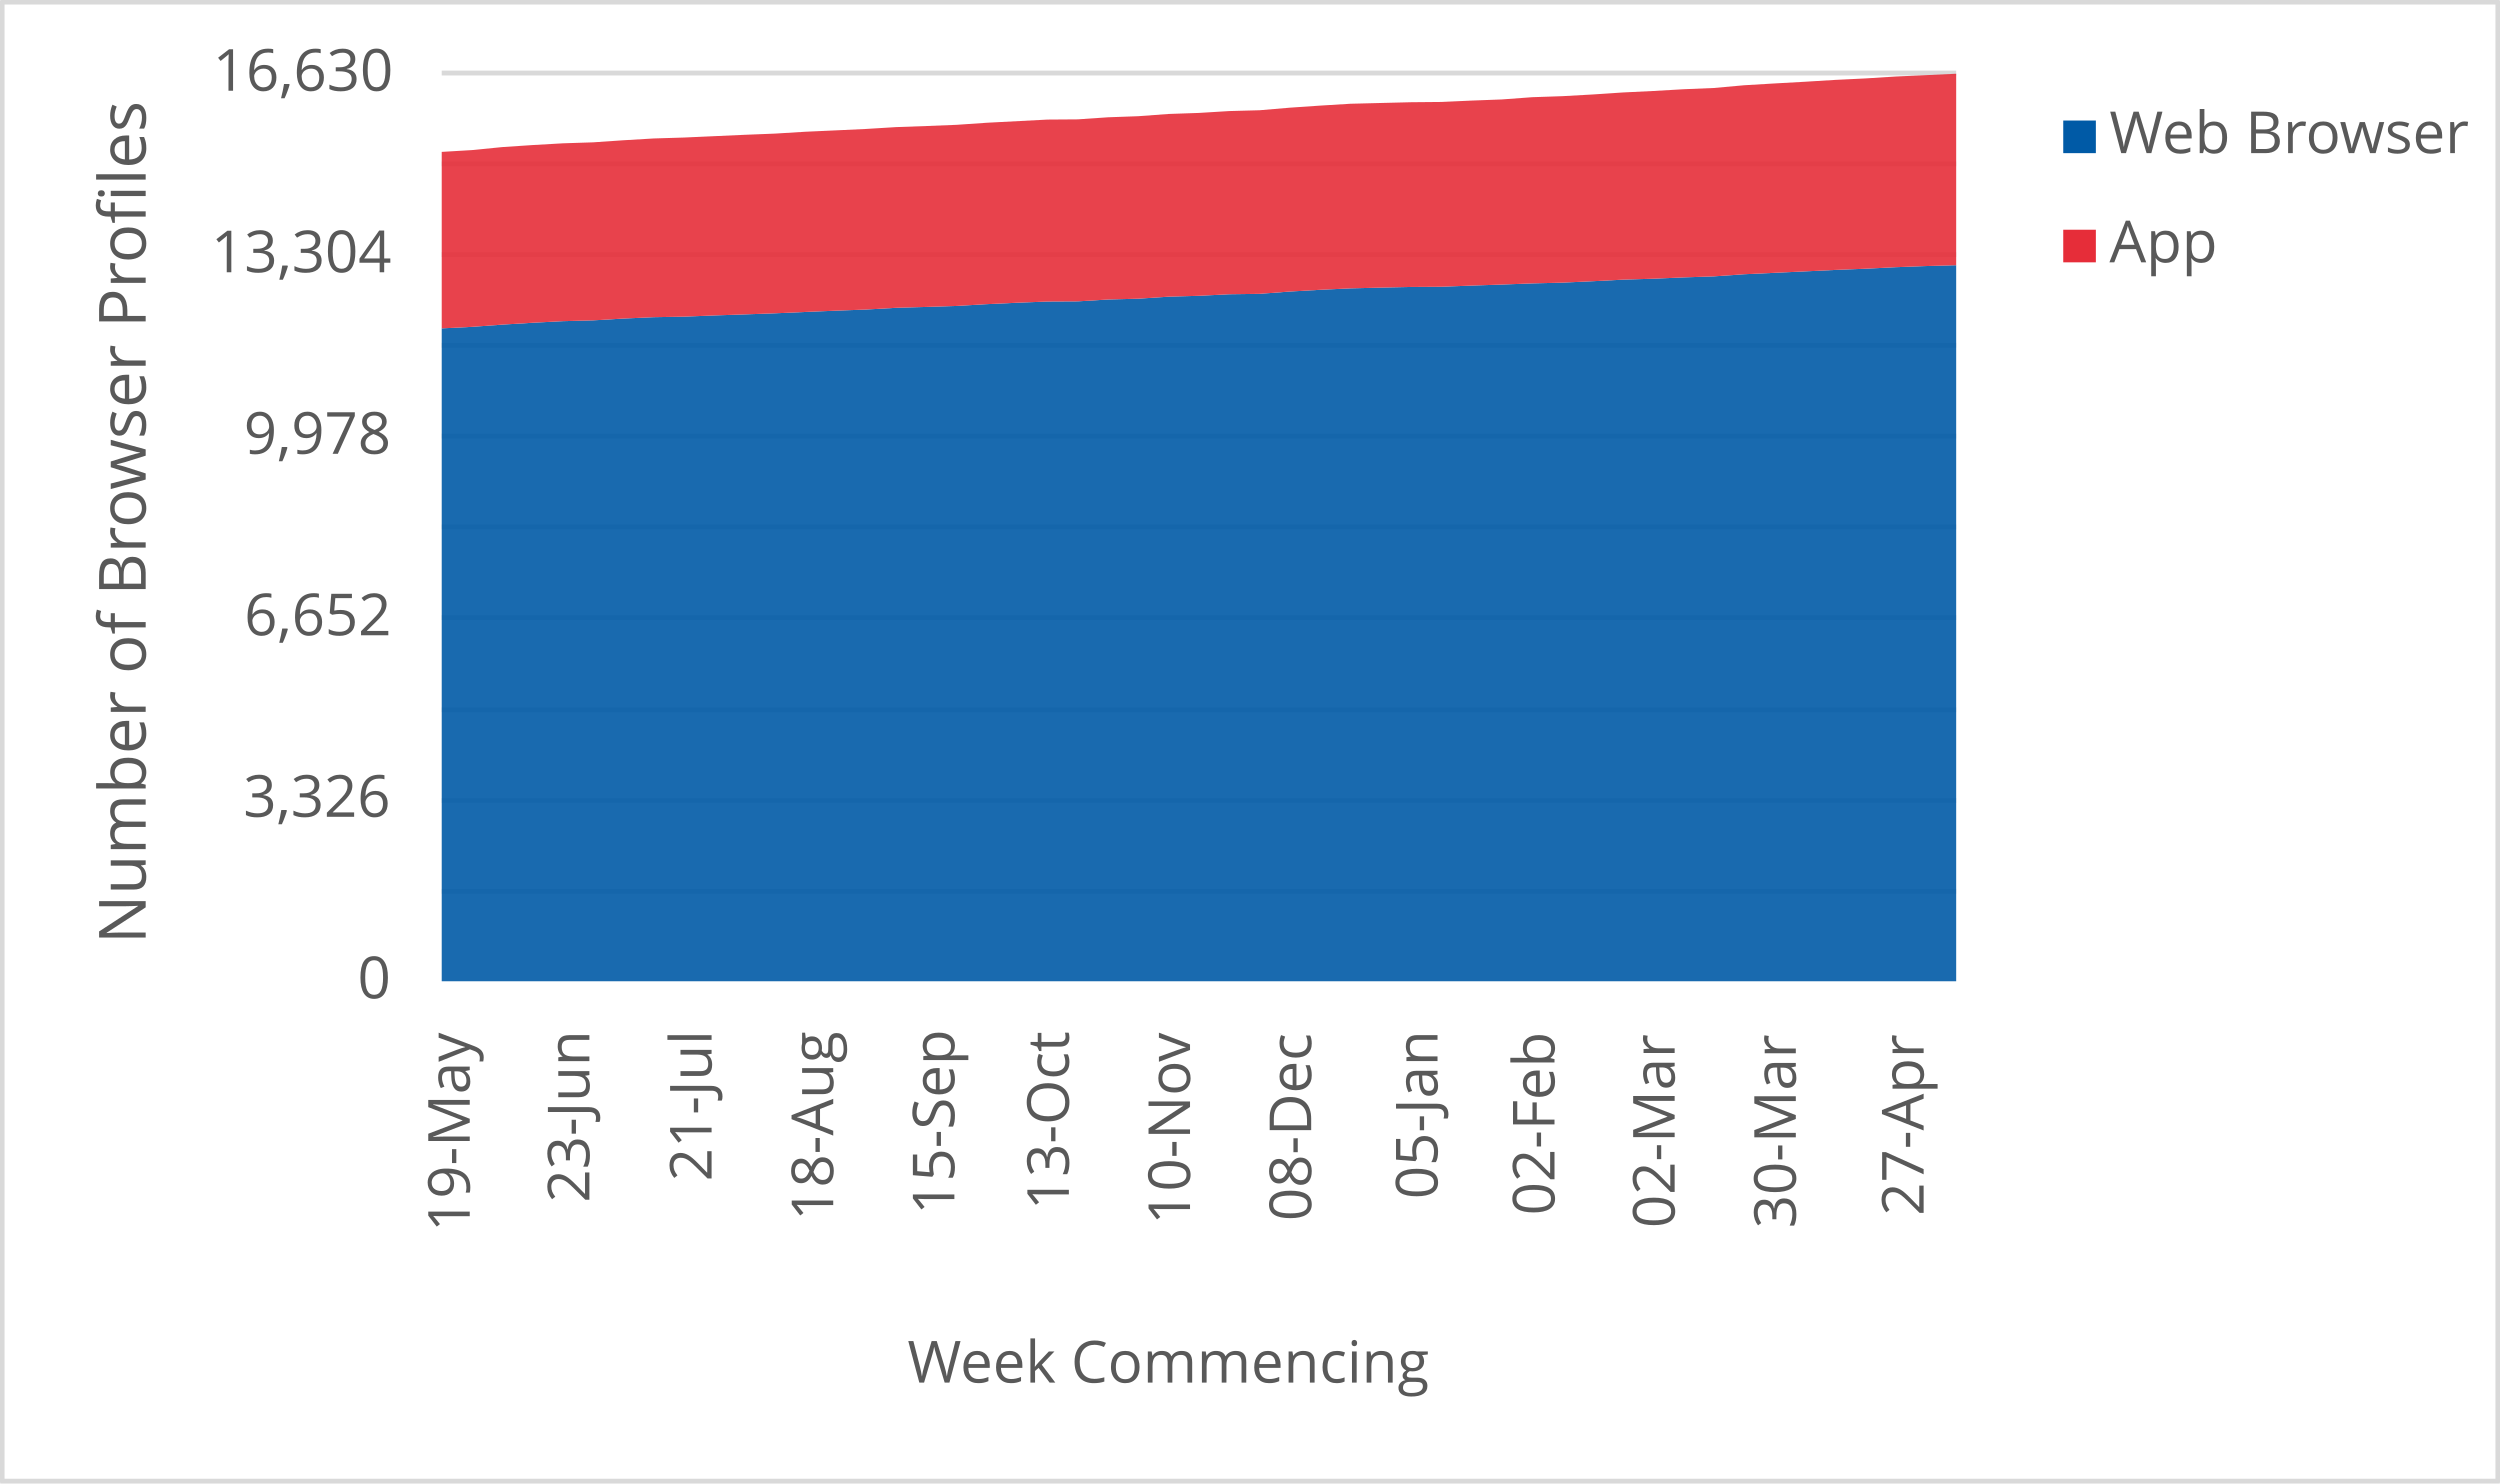
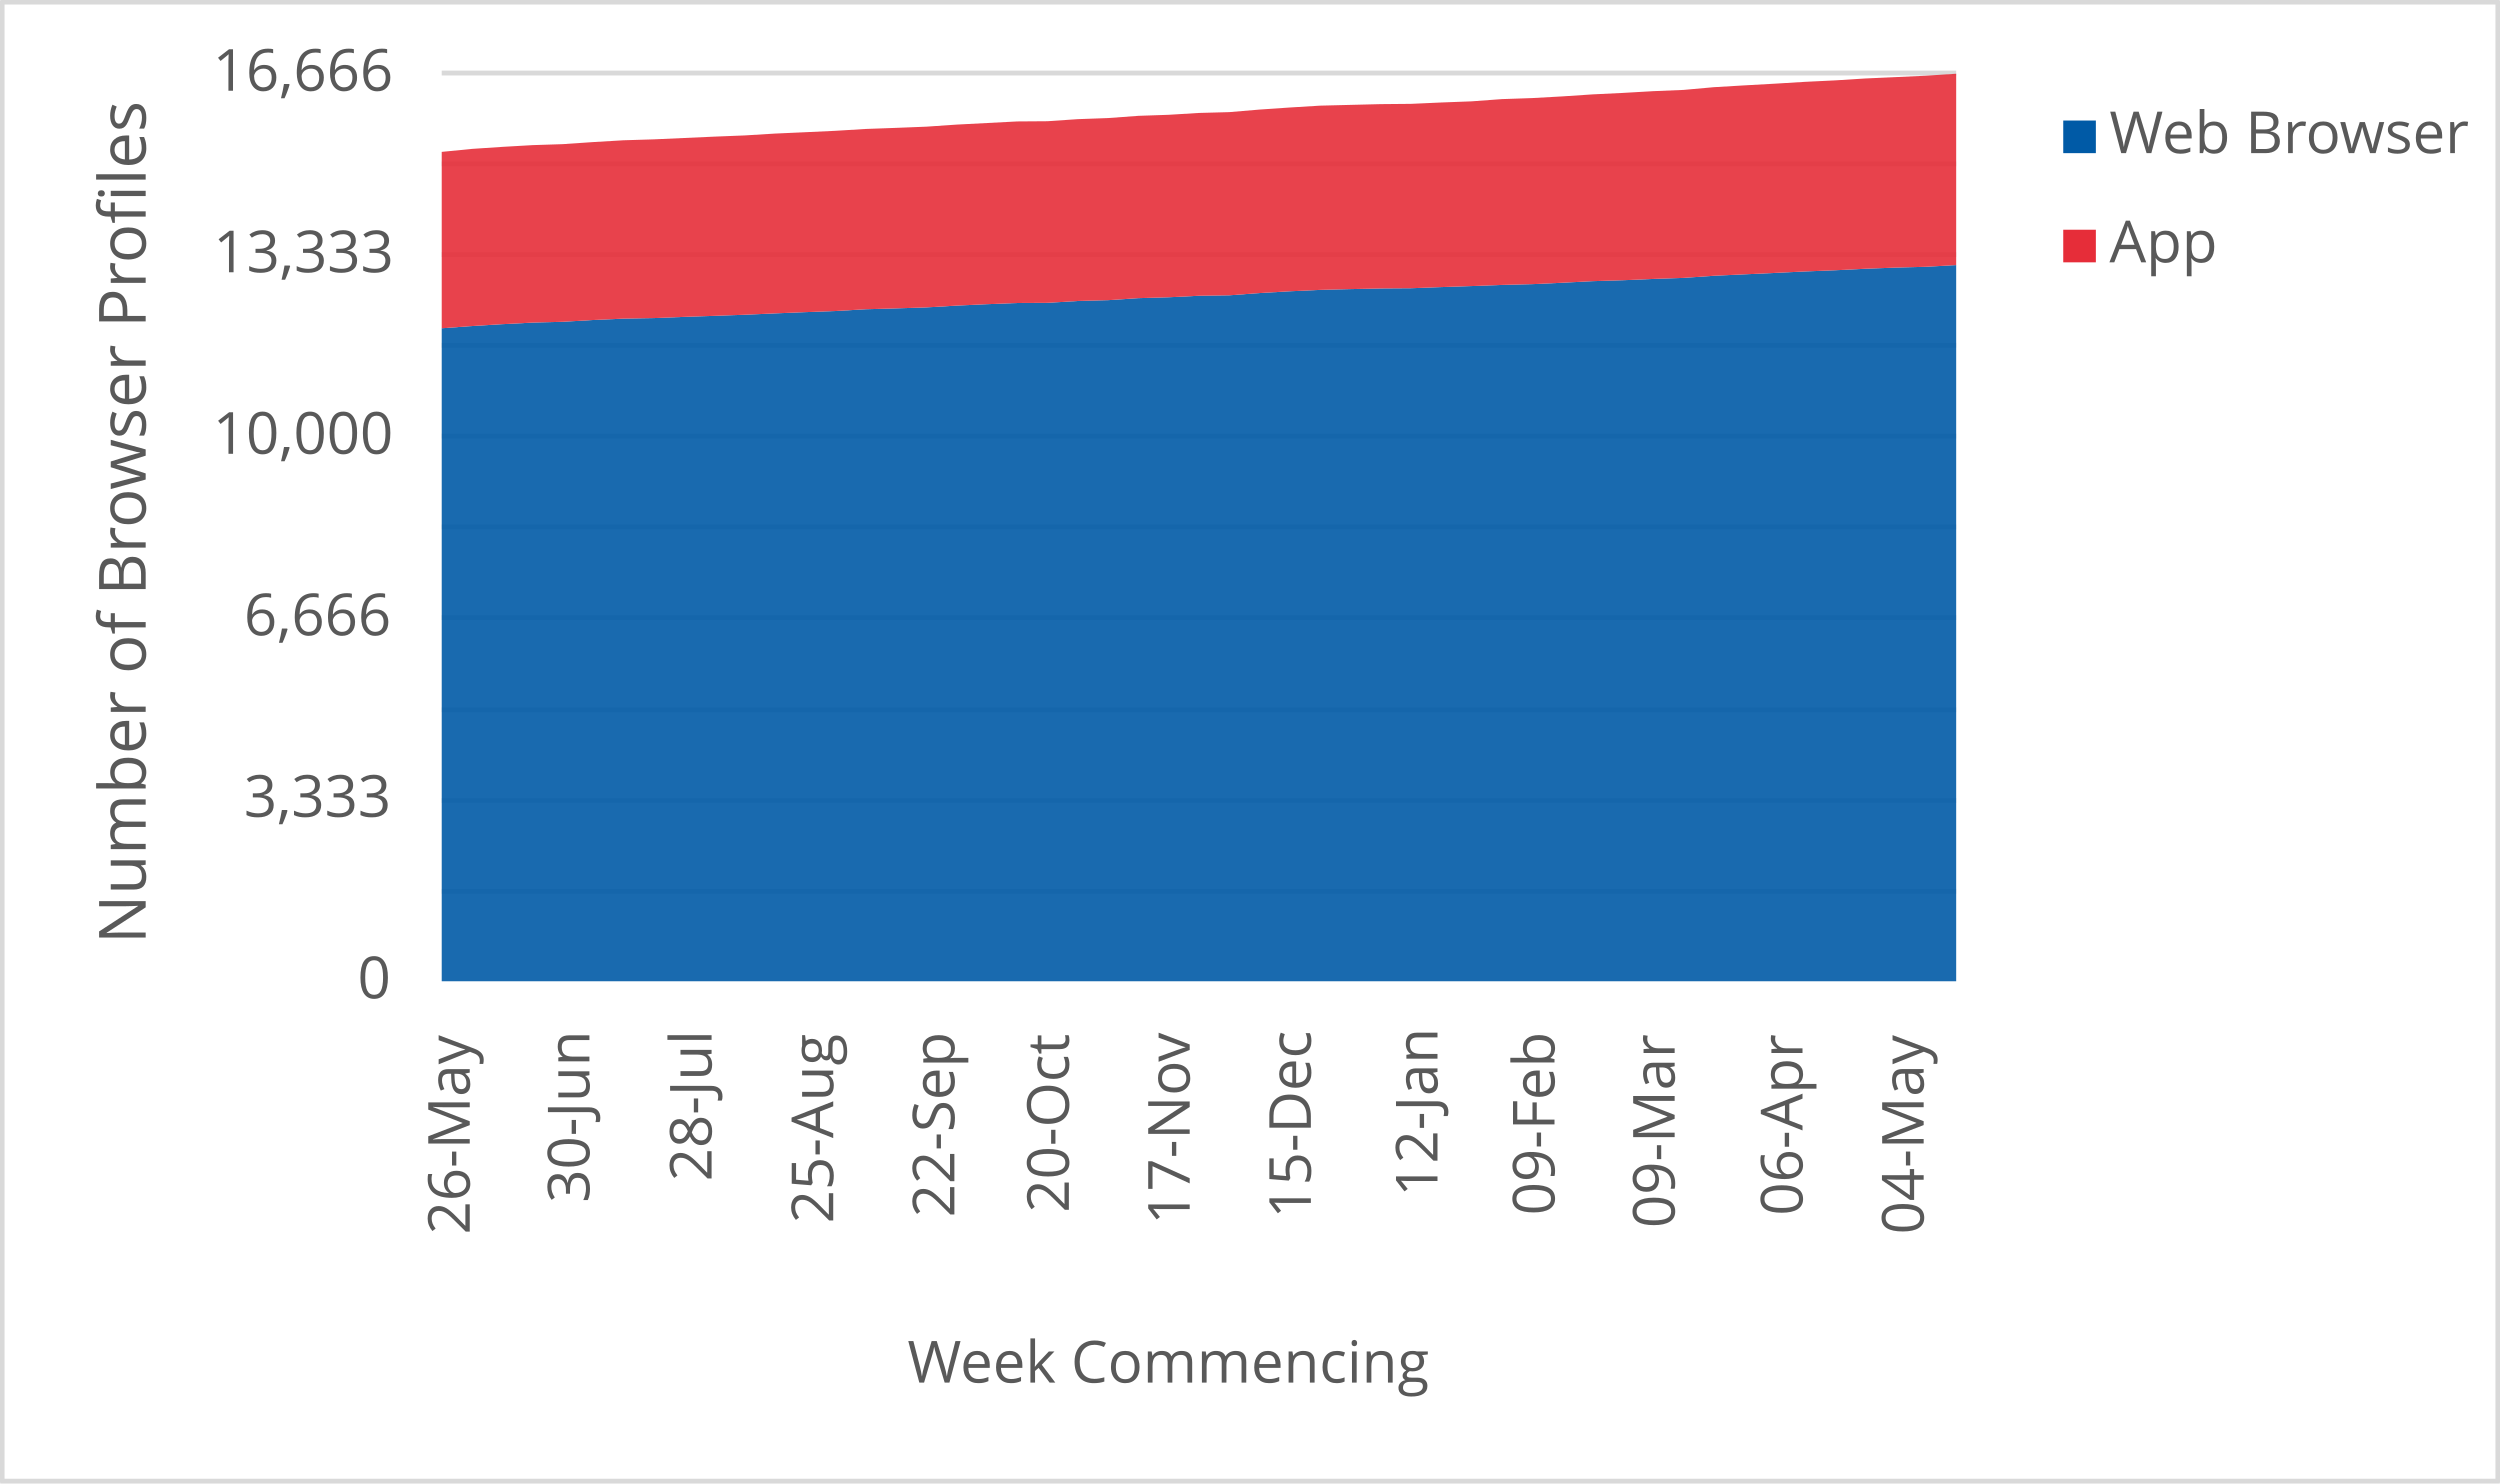
<svg xmlns="http://www.w3.org/2000/svg" width="1763" height="1046" xml:space="preserve" overflow="hidden">
  <defs>
    <clipPath id="clip0">
      <rect x="2917" y="346" width="1763" height="1046" />
    </clipPath>
  </defs>
  <g clip-path="url(#clip0)" transform="translate(-2917 -346)">
    <rect x="2918" y="347" width="1760" height="1043" fill="#FFFFFF" />
    <g>
      <path d="    M3228.5 974.532 4296.5 974.532    M3228.5 910.53 4296.5 910.53    M3228.5 846.528 4296.5 846.528    M3228.5 781.526 4296.5 781.526    M3228.5 717.524 4296.5 717.524    M3228.5 653.522 4296.5 653.522    M3228.5 589.52 4296.5 589.52    M3228.5 525.517 4296.5 525.517    M3228.5 461.515 4296.5 461.515    M3228.5 397.5 4296.5 397.5" stroke="#D9D9D9" stroke-width="3.438" stroke-linejoin="round" stroke-miterlimit="10" fill="none" />
    </g>
    <g>
      <path d="M 1038.5 4296.5 1038.5" stroke="#D9D9D9" stroke-width="3.438" stroke-linejoin="round" stroke-miterlimit="10" fill="none" fill-rule="evenodd" />
    </g>
    <g>
-       <text fill="#595959" font-family="Verdana,Open Sans,DejaVu Sans,sans-serif" font-weight="400" font-size="41" transform="matrix(6.12323e-17 -1 1 6.12323e-17 3248.269 1214.753)">19-May</text>
+       <text fill="#595959" font-family="Verdana,Open Sans,DejaVu Sans,sans-serif" font-weight="400" font-size="41" transform="matrix(6.12323e-17 -1 1 6.12323e-17 3248.269 1216.515)">26-May</text>
    </g>
    <g>
-       <text fill="#595959" font-family="Verdana,Open Sans,DejaVu Sans,sans-serif" font-weight="400" font-size="41" transform="matrix(6.12323e-17 -1 1 6.12323e-17 3332.638 1194.053)">23-Jun</text>
+       <text fill="#595959" font-family="Verdana,Open Sans,DejaVu Sans,sans-serif" font-weight="400" font-size="41" transform="matrix(6.12323e-17 -1 1 6.12323e-17 3332.658 1194.173)">30-Jun</text>
    </g>
    <g>
-       <text fill="#595959" font-family="Verdana,Open Sans,DejaVu Sans,sans-serif" font-weight="400" font-size="41" transform="matrix(6.12323e-17 -1 1 6.12323e-17 3418.809 1179.039)">21-Jul</text>
+       <text fill="#595959" font-family="Verdana,Open Sans,DejaVu Sans,sans-serif" font-weight="400" font-size="41" transform="matrix(6.12323e-17 -1 1 6.12323e-17 3418.809 1179.039)">28-Jul</text>
    </g>
    <g>
-       <text fill="#595959" font-family="Verdana,Open Sans,DejaVu Sans,sans-serif" font-weight="400" font-size="41" transform="matrix(6.12323e-17 -1 1 6.12323e-17 3504.589 1206.906)">18-Aug</text>
+       <text fill="#595959" font-family="Verdana,Open Sans,DejaVu Sans,sans-serif" font-weight="400" font-size="41" transform="matrix(6.12323e-17 -1 1 6.12323e-17 3504.589 1208.667)">25-Aug</text>
    </g>
    <g>
-       <text fill="#595959" font-family="Verdana,Open Sans,DejaVu Sans,sans-serif" font-weight="400" font-size="41" transform="matrix(6.12323e-17 -1 1 6.12323e-17 3590.029 1202.662)">15-Sep</text>
+       <text fill="#595959" font-family="Verdana,Open Sans,DejaVu Sans,sans-serif" font-weight="400" font-size="41" transform="matrix(6.12323e-17 -1 1 6.12323e-17 3590.029 1204.423)">22-Sep</text>
    </g>
    <g>
-       <text fill="#595959" font-family="Verdana,Open Sans,DejaVu Sans,sans-serif" font-weight="400" font-size="41" transform="matrix(6.12323e-17 -1 1 6.12323e-17 3670.765 1199.378)">13-Oct</text>
+       <text fill="#595959" font-family="Verdana,Open Sans,DejaVu Sans,sans-serif" font-weight="400" font-size="41" transform="matrix(6.12323e-17 -1 1 6.12323e-17 3670.765 1201.14)">20-Oct</text>
    </g>
    <g>
-       <text fill="#595959" font-family="Verdana,Open Sans,DejaVu Sans,sans-serif" font-weight="400" font-size="41" transform="matrix(6.12323e-17 -1 1 6.12323e-17 3756.205 1209.708)">10-Nov</text>
+       <text fill="#595959" font-family="Verdana,Open Sans,DejaVu Sans,sans-serif" font-weight="400" font-size="41" transform="matrix(6.12323e-17 -1 1 6.12323e-17 3755.974 1209.708)">17-Nov</text>
    </g>
    <g>
-       <text fill="#595959" font-family="Verdana,Open Sans,DejaVu Sans,sans-serif" font-weight="400" font-size="41" transform="matrix(6.12323e-17 -1 1 6.12323e-17 3841.645 1207.086)">08-Dec</text>
+       <text fill="#595959" font-family="Verdana,Open Sans,DejaVu Sans,sans-serif" font-weight="400" font-size="41" transform="matrix(6.12323e-17 -1 1 6.12323e-17 3841.414 1205.364)">15-Dec</text>
    </g>
    <g>
-       <text fill="#595959" font-family="Verdana,Open Sans,DejaVu Sans,sans-serif" font-weight="400" font-size="41" transform="matrix(6.12323e-17 -1 1 6.12323e-17 3930.738 1191.651)">05-Jan</text>
+       <text fill="#595959" font-family="Verdana,Open Sans,DejaVu Sans,sans-serif" font-weight="400" font-size="41" transform="matrix(6.12323e-17 -1 1 6.12323e-17 3930.718 1189.929)">12-Jan</text>
    </g>
    <g>
-       <text fill="#595959" font-family="Verdana,Open Sans,DejaVu Sans,sans-serif" font-weight="400" font-size="41" transform="matrix(6.12323e-17 -1 1 6.12323e-17 4013.235 1203.042)">02-Feb</text>
+       <text fill="#595959" font-family="Verdana,Open Sans,DejaVu Sans,sans-serif" font-weight="400" font-size="41" transform="matrix(6.12323e-17 -1 1 6.12323e-17 4013.235 1203.042)">09-Feb</text>
    </g>
    <g>
-       <text fill="#595959" font-family="Verdana,Open Sans,DejaVu Sans,sans-serif" font-weight="400" font-size="41" transform="matrix(6.12323e-17 -1 1 6.12323e-17 4097.965 1212.011)">02-Mar</text>
+       <text fill="#595959" font-family="Verdana,Open Sans,DejaVu Sans,sans-serif" font-weight="400" font-size="41" transform="matrix(6.12323e-17 -1 1 6.12323e-17 4097.965 1212.011)">09-Mar</text>
    </g>
    <g>
-       <text fill="#595959" font-family="Verdana,Open Sans,DejaVu Sans,sans-serif" font-weight="400" font-size="41" transform="matrix(6.12323e-17 -1 1 6.12323e-17 4183.405 1212.171)">30-Mar</text>
+       <text fill="#595959" font-family="Verdana,Open Sans,DejaVu Sans,sans-serif" font-weight="400" font-size="41" transform="matrix(6.12323e-17 -1 1 6.12323e-17 4188.129 1203.262)">06-Apr</text>
    </g>
    <g>
-       <text fill="#595959" font-family="Verdana,Open Sans,DejaVu Sans,sans-serif" font-weight="400" font-size="41" transform="matrix(6.12323e-17 -1 1 6.12323e-17 4273.549 1203.302)">27-Apr</text>
+       <text fill="#595959" font-family="Verdana,Open Sans,DejaVu Sans,sans-serif" font-weight="400" font-size="41" transform="matrix(6.12323e-17 -1 1 6.12323e-17 4273.569 1216.475)">04-May</text>
    </g>
    <g>
      <text fill="#595959" font-family="Verdana,Open Sans,DejaVu Sans,sans-serif" font-weight="400" font-size="41" transform="matrix(1 0 0 1 3169.141 1050)">0</text>
    </g>
    <g>
-       <text fill="#595959" font-family="Verdana,Open Sans,DejaVu Sans,sans-serif" font-weight="400" font-size="41" transform="matrix(1 0 0 1 3088.562 922)">3,326</text>
+       <text fill="#595959" font-family="Verdana,Open Sans,DejaVu Sans,sans-serif" font-weight="400" font-size="41" transform="matrix(1 0 0 1 3088.963 922)">3,333</text>
    </g>
    <g>
-       <text fill="#595959" font-family="Verdana,Open Sans,DejaVu Sans,sans-serif" font-weight="400" font-size="41" transform="matrix(1 0 0 1 3089.223 794)">6,652</text>
+       <text fill="#595959" font-family="Verdana,Open Sans,DejaVu Sans,sans-serif" font-weight="400" font-size="41" transform="matrix(1 0 0 1 3089.023 794)">6,666</text>
    </g>
    <g>
-       <text fill="#595959" font-family="Verdana,Open Sans,DejaVu Sans,sans-serif" font-weight="400" font-size="41" transform="matrix(1 0 0 1 3088.923 666)">9,978</text>
+       <text fill="#595959" font-family="Verdana,Open Sans,DejaVu Sans,sans-serif" font-weight="400" font-size="41" transform="matrix(1 0 0 1 3067.042 666)">10,000</text>
    </g>
    <g>
-       <text fill="#595959" font-family="Verdana,Open Sans,DejaVu Sans,sans-serif" font-weight="400" font-size="41" transform="matrix(1 0 0 1 3065.82 538)">13,304</text>
+       <text fill="#595959" font-family="Verdana,Open Sans,DejaVu Sans,sans-serif" font-weight="400" font-size="41" transform="matrix(1 0 0 1 3067.402 538)">13,333</text>
    </g>
    <g>
-       <text fill="#595959" font-family="Verdana,Open Sans,DejaVu Sans,sans-serif" font-weight="400" font-size="41" transform="matrix(1 0 0 1 3067.042 410)">16,630</text>
+       <text fill="#595959" font-family="Verdana,Open Sans,DejaVu Sans,sans-serif" font-weight="400" font-size="41" transform="matrix(1 0 0 1 3067.001 410)">16,666</text>
    </g>
    <g>
      <text fill="#595959" font-family="Verdana,Open Sans,DejaVu Sans,sans-serif" font-weight="400" font-size="41" transform="matrix(1 0 0 1 3556.971 1321)">Week Commencing</text>
    </g>
    <g>
      <text fill="#595959" font-family="Verdana,Open Sans,DejaVu Sans,sans-serif" font-weight="400" font-size="46" transform="matrix(6.12323e-17 -1 1 6.12323e-17 3019.73 1011.674)">Number of Browser Profiles</text>
    </g>
    <rect x="2918.5" y="347.5" width="1760" height="1043" stroke="#D9D9D9" stroke-width="3.438" stroke-linejoin="round" stroke-miterlimit="10" fill="none" />
    <g>
-       <path d="M3228.5 1038 3249.86 1038 3271.22 1038 3292.58 1038 3313.94 1038 3335.3 1038 3356.66 1038 3378.02 1038 3399.38 1038 3420.74 1038 3442.1 1038 3463.46 1038 3484.82 1038 3506.18 1038 3527.54 1038 3548.9 1038 3570.26 1038 3591.62 1038 3612.98 1038 3634.34 1038 3655.7 1038 3677.06 1038 3698.42 1038 3719.78 1038 3741.14 1038 3762.5 1038 3783.86 1038 3805.22 1038 3826.58 1038 3847.94 1038 3869.3 1038 3890.66 1038 3912.02 1038 3933.38 1038 3954.74 1038 3976.1 1038 3997.46 1038 4018.82 1038 4040.18 1038 4061.54 1038 4082.9 1038 4104.26 1038 4125.62 1038 4146.98 1038 4168.34 1038 4189.7 1038 4211.06 1038 4232.42 1038 4253.78 1038 4275.14 1038 4296.5 1038 4296.5 533.043 4275.14 533.62 4253.78 534.428 4232.42 535.506 4211.06 536.352 4189.7 537.391 4168.34 538.392 4146.98 539.393 4125.62 540.894 4104.26 541.625 4082.9 542.548 4061.54 543.203 4040.18 544.319 4018.82 545.319 3997.46 545.858 3976.1 546.666 3954.74 547.397 3933.38 548.206 3912.02 548.36 3890.66 548.821 3869.3 549.36 3847.94 550.361 3826.58 551.592 3805.22 553.209 3783.86 553.517 3762.5 554.594 3741.14 555.21 3719.78 556.634 3698.42 557.211 3677.06 558.52 3655.7 558.635 3634.34 559.482 3612.98 560.482 3591.62 561.752 3570.26 562.445 3548.9 563.061 3527.54 564.292 3506.18 565.1 3484.82 565.986 3463.46 566.948 3442.1 567.717 3420.74 568.449 3399.38 569.295 3378.02 569.68 3356.66 570.642 3335.3 571.912 3313.94 572.489 3292.58 573.606 3271.22 574.914 3249.86 576.492 3228.5 577.569 3228.5 1038Z" fill="#005aa6" opacity="0.9" />
+       <path d="M3228.5 1038 3249.86 1038 3271.22 1038 3292.58 1038 3313.94 1038 3335.3 1038 3356.66 1038 3378.02 1038 3399.38 1038 3420.74 1038 3442.1 1038 3463.46 1038 3484.82 1038 3506.18 1038 3527.54 1038 3548.9 1038 3570.26 1038 3591.62 1038 3612.98 1038 3634.34 1038 3655.7 1038 3677.06 1038 3698.42 1038 3719.78 1038 3741.14 1038 3762.5 1038 3783.86 1038 3805.22 1038 3826.58 1038 3847.94 1038 3869.3 1038 3890.66 1038 3912.02 1038 3933.38 1038 3954.74 1038 3976.1 1038 3997.46 1038 4018.82 1038 4040.18 1038 4061.54 1038 4082.9 1038 4104.26 1038 4125.62 1038 4146.98 1038 4168.34 1038 4189.7 1038 4211.06 1038 4232.42 1038 4253.78 1038 4275.14 1038 4296.5 1038 4296.5 532.943 4275.14 534.133 4253.78 534.709 4232.42 535.516 4211.06 536.591 4189.7 537.436 4168.34 538.473 4146.98 539.471 4125.62 540.47 4104.26 541.967 4082.9 542.697 4061.54 543.619 4040.18 544.271 4018.82 545.385 3997.46 546.384 3976.1 546.921 3954.74 547.728 3933.38 548.457 3912.02 549.264 3890.66 549.417 3869.3 549.878 3847.94 550.416 3826.58 551.414 3805.22 552.643 3783.86 554.256 3762.5 554.563 3741.14 555.638 3719.78 556.253 3698.42 557.674 3677.06 558.25 3655.7 559.555 3634.34 559.67 3612.98 560.515 3591.62 561.514 3570.26 562.781 3548.9 563.472 3527.54 564.087 3506.18 565.315 3484.82 566.122 3463.46 567.005 3442.1 567.965 3420.74 568.733 3399.38 569.463 3378.02 570.308 3356.66 570.692 3335.3 571.652 3313.94 572.919 3292.58 573.495 3271.22 574.609 3249.86 575.914 3228.5 577.489 3228.5 1038Z" fill="#005aa6" opacity="0.9" />
    </g>
    <g>
-       <path d="M3228.5 577.569 3249.86 576.492 3271.22 574.914 3292.58 573.606 3313.94 572.489 3335.3 571.912 3356.66 570.642 3378.02 569.68 3399.38 569.295 3420.74 568.449 3442.1 567.717 3463.46 566.948 3484.82 565.986 3506.18 565.1 3527.54 564.292 3548.9 563.061 3570.26 562.445 3591.62 561.752 3612.98 560.482 3634.34 559.482 3655.7 558.635 3677.06 558.52 3698.42 557.211 3719.78 556.634 3741.14 555.21 3762.5 554.594 3783.86 553.517 3805.22 553.209 3826.58 551.592 3847.94 550.361 3869.3 549.36 3890.66 548.821 3912.02 548.36 3933.38 548.206 3954.74 547.397 3976.1 546.666 3997.46 545.858 4018.82 545.319 4040.18 544.319 4061.54 543.203 4082.9 542.548 4104.26 541.625 4125.62 540.894 4146.98 539.393 4168.34 538.392 4189.7 537.391 4211.06 536.352 4232.42 535.506 4253.78 534.428 4275.14 533.62 4296.5 533.043 4296.5 398 4275.14 399.001 4253.78 399.963 4232.42 401.31 4211.06 402.349 4189.7 403.657 4168.34 404.85 4146.98 406.12 4125.62 408.044 4104.26 408.93 4082.9 410.161 4061.54 411.2 4040.18 412.624 4018.82 413.817 3997.46 414.548 3976.1 416.126 3954.74 416.934 3933.38 417.897 3912.02 418.089 3890.66 418.628 3869.3 419.167 3847.94 420.475 3826.58 421.937 3805.22 423.746 3783.86 424.324 3762.5 425.632 3741.14 426.363 3719.78 427.941 3698.42 428.711 3677.06 430.173 3655.7 430.327 3634.34 431.443 3612.98 432.559 3591.62 434.022 3570.26 434.868 3548.9 435.638 3527.54 436.946 3506.18 437.947 3484.82 438.909 3463.46 440.218 3442.1 441.064 3420.74 442.026 3399.38 442.989 3378.02 443.643 3356.66 444.913 3335.3 446.375 3313.94 447.068 3292.58 448.299 3271.22 449.723 3249.86 451.84 3228.5 453.11 3228.5 577.569Z" fill="#e62d39" opacity="0.9" />
+       <path d="M3228.5 577.489 3249.86 575.914 3271.22 574.609 3292.58 573.495 3313.94 572.919 3335.3 571.652 3356.66 570.692 3378.02 570.308 3399.38 569.463 3420.74 568.733 3442.1 567.965 3463.46 567.005 3484.82 566.122 3506.18 565.315 3527.54 564.087 3548.9 563.472 3570.26 562.781 3591.62 561.514 3612.98 560.515 3634.34 559.67 3655.7 559.555 3677.06 558.25 3698.42 557.674 3719.78 556.253 3741.14 555.638 3762.5 554.563 3783.86 554.256 3805.22 552.643 3826.58 551.414 3847.94 550.416 3869.3 549.878 3890.66 549.417 3912.02 549.264 3933.38 548.457 3954.74 547.728 3976.1 546.921 3997.46 546.384 4018.82 545.385 4040.18 544.271 4061.54 543.619 4082.9 542.697 4104.26 541.967 4125.62 540.47 4146.98 539.471 4168.34 538.473 4189.7 537.436 4211.06 536.591 4232.42 535.516 4253.78 534.709 4275.14 534.133 4296.5 532.943 4296.5 398 4275.14 399.382 4253.78 400.381 4232.42 401.341 4211.06 402.685 4189.7 403.722 4168.34 405.027 4146.98 406.218 4125.62 407.485 4104.26 409.405 4082.9 410.288 4061.54 411.517 4040.18 412.554 4018.82 413.975 3997.46 415.165 3976.1 415.895 3954.74 417.47 3933.38 418.276 3912.02 419.236 3890.66 419.428 3869.3 419.966 3847.94 420.503 3826.58 421.809 3805.22 423.268 3783.86 425.073 3762.5 425.649 3741.14 426.955 3719.78 427.684 3698.42 429.259 3677.06 430.027 3655.7 431.486 3634.34 431.64 3612.98 432.753 3591.62 433.867 3570.26 435.326 3548.9 436.171 3527.54 436.939 3506.18 438.245 3484.82 439.243 3463.46 440.203 3442.1 441.509 3420.74 442.354 3399.38 443.314 3378.02 444.274 3356.66 444.927 3335.3 446.194 3313.94 447.653 3292.58 448.344 3271.22 449.573 3249.86 450.994 3228.5 453.106 3228.5 577.489Z" fill="#e62d39" opacity="0.9" />
    </g>
    <g>
      <rect x="4372" y="431" width="23" height="23" fill="#005aa6" />
    </g>
    <g>
      <text fill="#595959" font-family="Verdana,Open Sans,DejaVu Sans,sans-serif" font-weight="400" font-size="41" transform="matrix(1 0 0 1 4404.56 454)">Web Browser</text>
    </g>
    <g>
      <rect x="4372" y="508" width="23" height="23" fill="#e62d39" />
    </g>
    <g>
      <text fill="#595959" font-family="Verdana,Open Sans,DejaVu Sans,sans-serif" font-weight="400" font-size="41" transform="matrix(1 0 0 1 4404.56 531)">App</text>
    </g>
  </g>
</svg>
